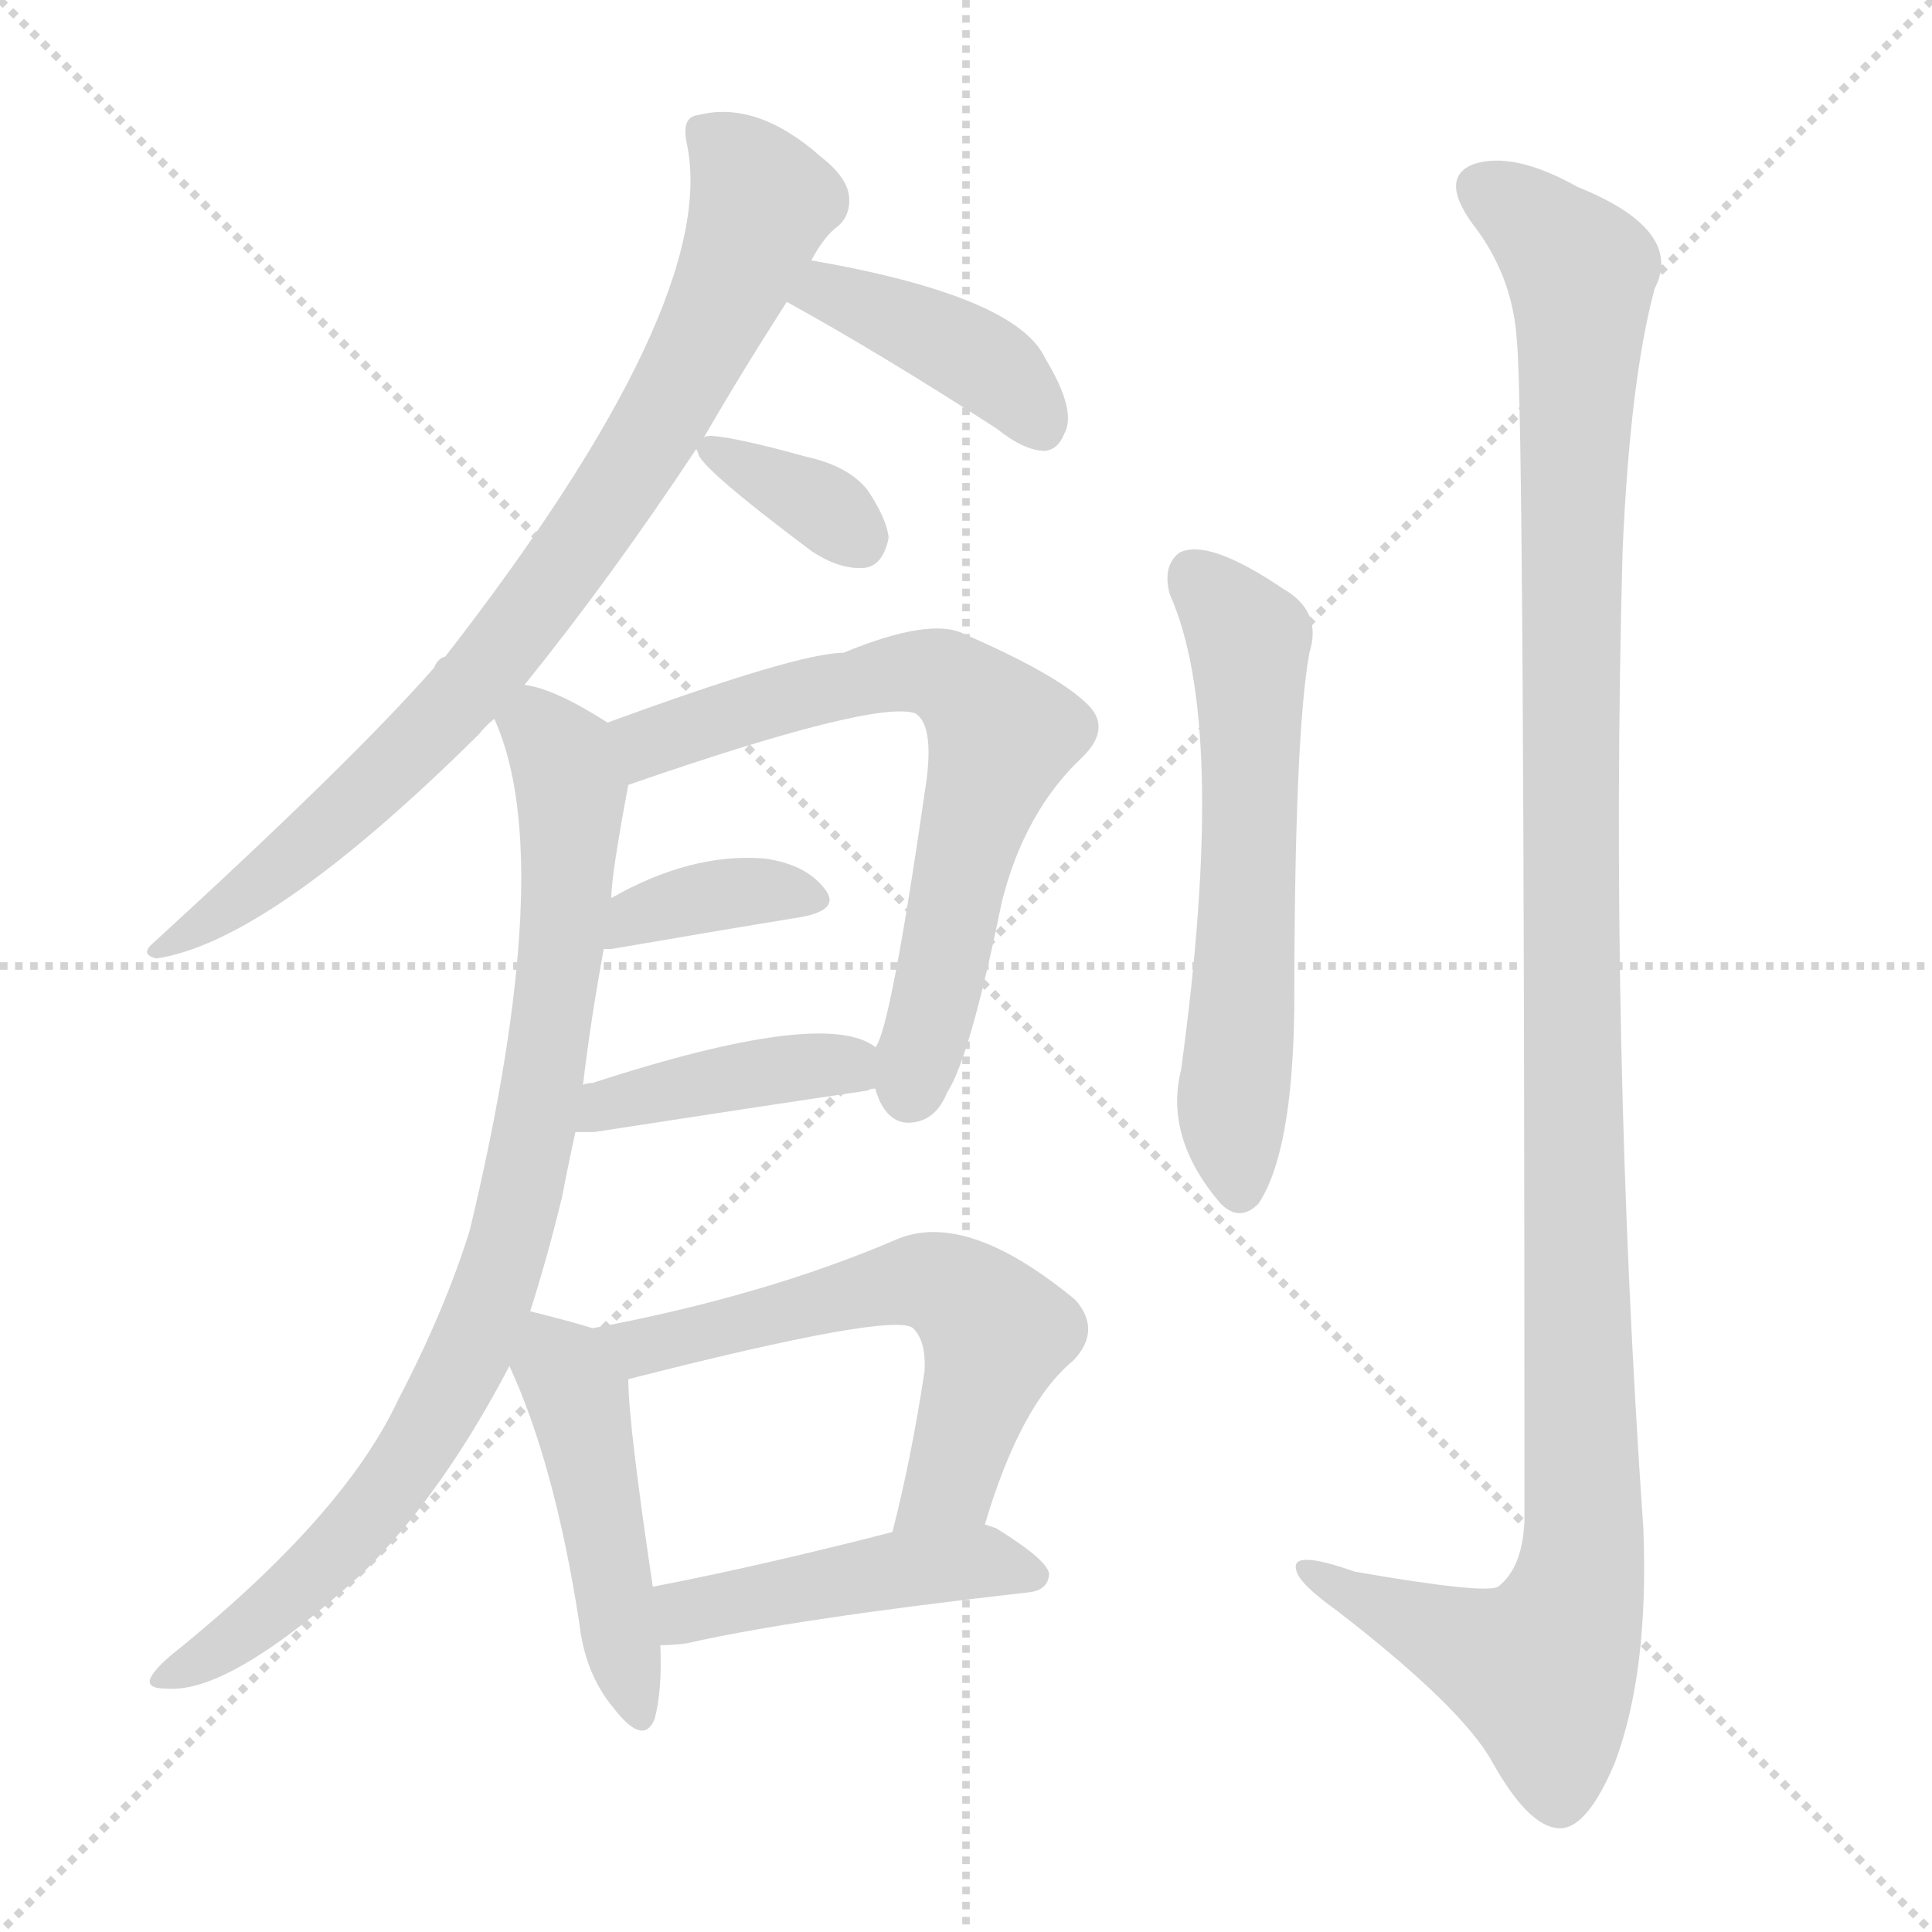
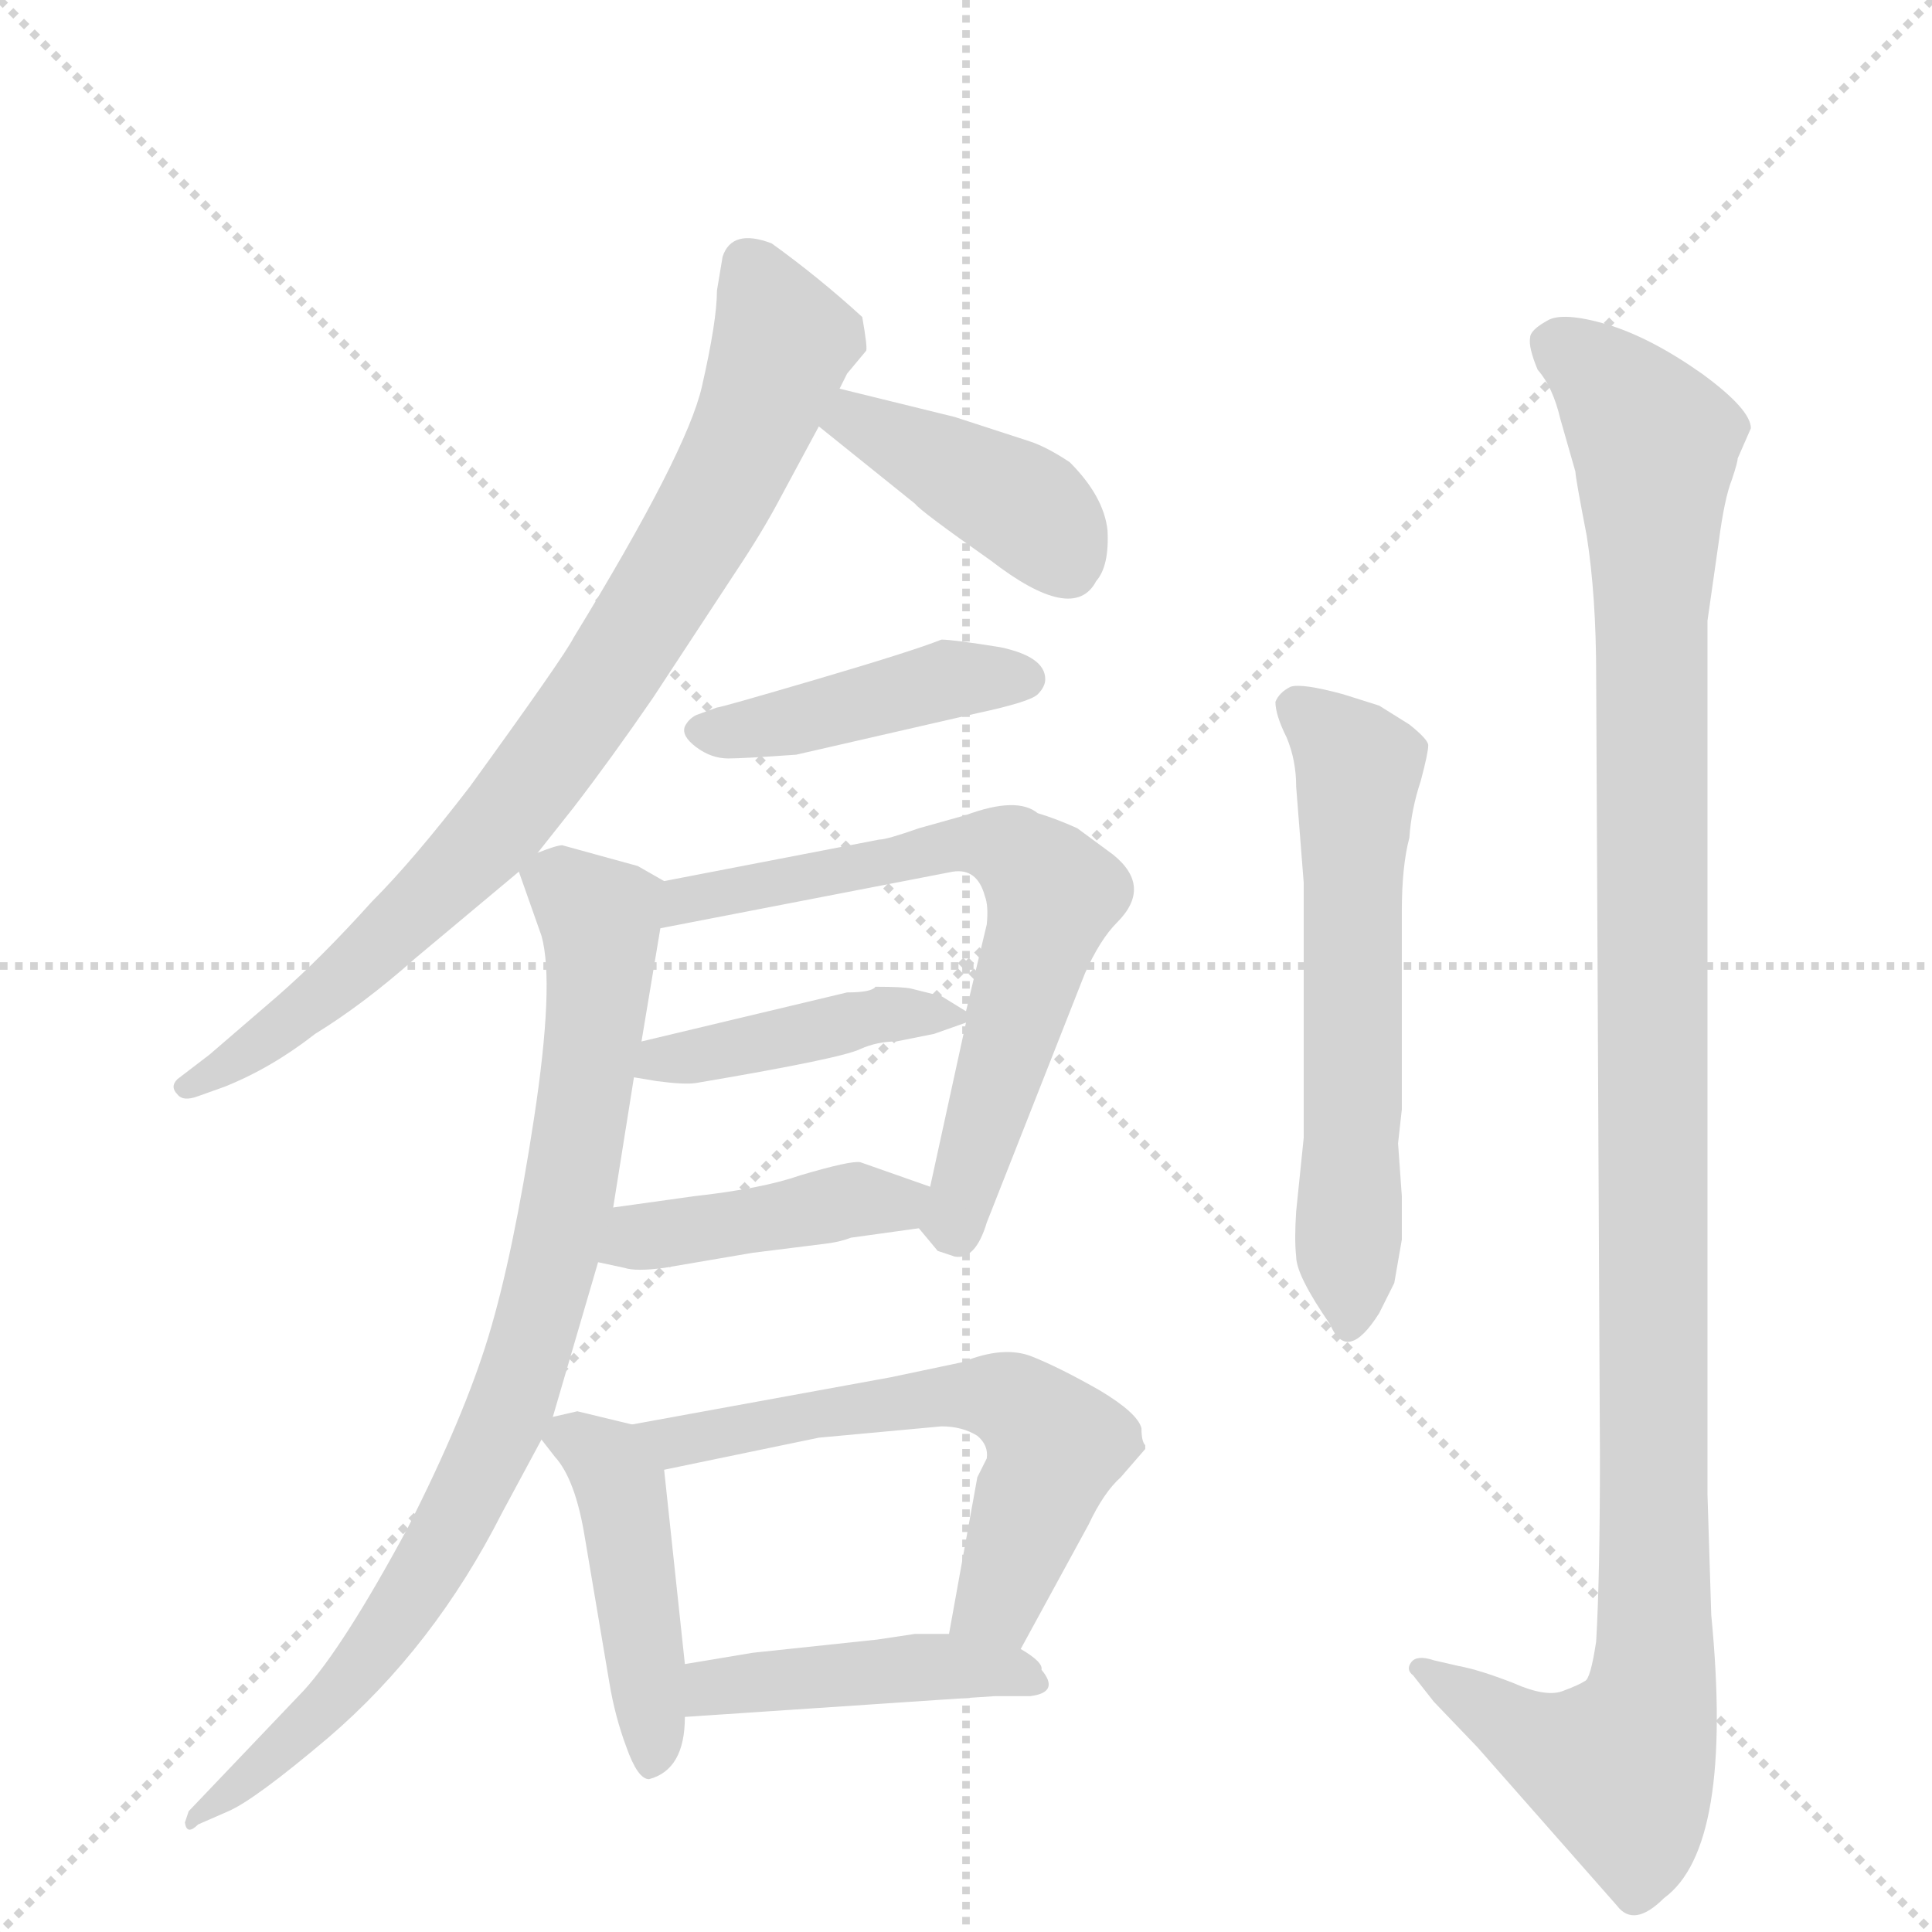
<svg xmlns="http://www.w3.org/2000/svg" version="1.1" viewBox="0 0 1024 1024">
  <g stroke="lightgray" stroke-dasharray="1,1" stroke-width="1" transform="scale(4, 4)">
    <line x1="0" y1="0" x2="256" y2="256" />
    <line x1="256" y1="0" x2="0" y2="256" />
    <line x1="128" y1="0" x2="128" y2="256" />
    <line x1="0" y1="128" x2="256" y2="128" />
  </g>
-   <g transform="scale(1, -1) translate(0, -900)">
+   <g transform="scale(1, -1) translate(0, -848)">
    <style type="text/css">
      
        @keyframes keyframes0 {
          from {
            stroke: blue;
-             stroke-dashoffset: 821;
+             stroke-dashoffset: 813;
            stroke-width: 128;
          }
          73% {
            animation-timing-function: step-end;
            stroke: blue;
            stroke-dashoffset: 0;
            stroke-width: 128;
          }
          to {
            stroke: black;
            stroke-width: 1024;
          }
        }
        #make-me-a-hanzi-animation-0 {
-           animation: keyframes0 0.918s both;
+           animation: keyframes0 0.912s both;
          animation-delay: 0s;
          animation-timing-function: linear;
        }
      
        @keyframes keyframes1 {
          from {
            stroke: blue;
-             stroke-dashoffset: 406;
+             stroke-dashoffset: 408;
            stroke-width: 128;
          }
          57% {
            animation-timing-function: step-end;
            stroke: blue;
            stroke-dashoffset: 0;
            stroke-width: 128;
          }
          to {
            stroke: black;
            stroke-width: 1024;
          }
        }
        #make-me-a-hanzi-animation-1 {
-           animation: keyframes1 0.58s both;
-           animation-delay: 0.918s;
+           animation: keyframes1 0.582s both;
+           animation-delay: 0.912s;
          animation-timing-function: linear;
        }
      
        @keyframes keyframes2 {
          from {
            stroke: blue;
-             stroke-dashoffset: 351;
-             stroke-width: 128;
-           }
-           53% {
+             stroke-dashoffset: 430;
+             stroke-width: 128;
+           }
+           58% {
            animation-timing-function: step-end;
            stroke: blue;
            stroke-dashoffset: 0;
            stroke-width: 128;
          }
          to {
            stroke: black;
            stroke-width: 1024;
          }
        }
        #make-me-a-hanzi-animation-2 {
-           animation: keyframes2 0.536s both;
-           animation-delay: 1.499s;
+           animation: keyframes2 0.6s both;
+           animation-delay: 1.494s;
          animation-timing-function: linear;
        }
      
        @keyframes keyframes3 {
          from {
            stroke: blue;
-             stroke-dashoffset: 669;
-             stroke-width: 128;
-           }
-           69% {
+             stroke-dashoffset: 659;
+             stroke-width: 128;
+           }
+           68% {
            animation-timing-function: step-end;
            stroke: blue;
            stroke-dashoffset: 0;
            stroke-width: 128;
          }
          to {
            stroke: black;
            stroke-width: 1024;
          }
        }
        #make-me-a-hanzi-animation-3 {
-           animation: keyframes3 0.794s both;
-           animation-delay: 2.034s;
+           animation: keyframes3 0.786s both;
+           animation-delay: 2.094s;
          animation-timing-function: linear;
        }
      
        @keyframes keyframes4 {
          from {
            stroke: blue;
-             stroke-dashoffset: 370;
-             stroke-width: 128;
-           }
-           55% {
+             stroke-dashoffset: 423;
+             stroke-width: 128;
+           }
+           58% {
            animation-timing-function: step-end;
            stroke: blue;
            stroke-dashoffset: 0;
            stroke-width: 128;
          }
          to {
            stroke: black;
            stroke-width: 1024;
          }
        }
        #make-me-a-hanzi-animation-4 {
-           animation: keyframes4 0.551s both;
-           animation-delay: 2.829s;
+           animation: keyframes4 0.594s both;
+           animation-delay: 2.88s;
          animation-timing-function: linear;
        }
      
        @keyframes keyframes5 {
          from {
            stroke: blue;
-             stroke-dashoffset: 414;
-             stroke-width: 128;
-           }
-           57% {
+             stroke-dashoffset: 420;
+             stroke-width: 128;
+           }
+           58% {
            animation-timing-function: step-end;
            stroke: blue;
            stroke-dashoffset: 0;
            stroke-width: 128;
          }
          to {
            stroke: black;
            stroke-width: 1024;
          }
        }
        #make-me-a-hanzi-animation-5 {
-           animation: keyframes5 0.587s both;
-           animation-delay: 3.38s;
+           animation: keyframes5 0.592s both;
+           animation-delay: 3.474s;
          animation-timing-function: linear;
        }
      
        @keyframes keyframes6 {
          from {
            stroke: blue;
-             stroke-dashoffset: 852;
+             stroke-dashoffset: 838;
            stroke-width: 128;
          }
          73% {
            animation-timing-function: step-end;
            stroke: blue;
            stroke-dashoffset: 0;
            stroke-width: 128;
          }
          to {
            stroke: black;
            stroke-width: 1024;
          }
        }
        #make-me-a-hanzi-animation-6 {
-           animation: keyframes6 0.943s both;
-           animation-delay: 3.967s;
+           animation: keyframes6 0.932s both;
+           animation-delay: 4.066s;
          animation-timing-function: linear;
        }
      
        @keyframes keyframes7 {
          from {
            stroke: blue;
-             stroke-dashoffset: 464;
-             stroke-width: 128;
-           }
-           60% {
+             stroke-dashoffset: 445;
+             stroke-width: 128;
+           }
+           59% {
            animation-timing-function: step-end;
            stroke: blue;
            stroke-dashoffset: 0;
            stroke-width: 128;
          }
          to {
            stroke: black;
            stroke-width: 1024;
          }
        }
        #make-me-a-hanzi-animation-7 {
-           animation: keyframes7 0.628s both;
-           animation-delay: 4.91s;
+           animation: keyframes7 0.612s both;
+           animation-delay: 4.998s;
          animation-timing-function: linear;
        }
      
        @keyframes keyframes8 {
          from {
            stroke: blue;
            stroke-dashoffset: 593;
            stroke-width: 128;
          }
          66% {
            animation-timing-function: step-end;
            stroke: blue;
            stroke-dashoffset: 0;
            stroke-width: 128;
          }
          to {
            stroke: black;
            stroke-width: 1024;
          }
        }
        #make-me-a-hanzi-animation-8 {
          animation: keyframes8 0.733s both;
-           animation-delay: 5.538s;
+           animation-delay: 5.61s;
          animation-timing-function: linear;
        }
      
        @keyframes keyframes9 {
          from {
            stroke: blue;
-             stroke-dashoffset: 454;
-             stroke-width: 128;
-           }
-           60% {
+             stroke-dashoffset: 432;
+             stroke-width: 128;
+           }
+           58% {
            animation-timing-function: step-end;
            stroke: blue;
            stroke-dashoffset: 0;
            stroke-width: 128;
          }
          to {
            stroke: black;
            stroke-width: 1024;
          }
        }
        #make-me-a-hanzi-animation-9 {
-           animation: keyframes9 0.619s both;
-           animation-delay: 6.27s;
+           animation: keyframes9 0.602s both;
+           animation-delay: 6.343s;
          animation-timing-function: linear;
        }
      
        @keyframes keyframes10 {
          from {
            stroke: blue;
-             stroke-dashoffset: 594;
+             stroke-dashoffset: 595;
            stroke-width: 128;
          }
          66% {
            animation-timing-function: step-end;
            stroke: blue;
            stroke-dashoffset: 0;
            stroke-width: 128;
          }
          to {
            stroke: black;
            stroke-width: 1024;
          }
        }
        #make-me-a-hanzi-animation-10 {
-           animation: keyframes10 0.733s both;
-           animation-delay: 6.89s;
+           animation: keyframes10 0.734s both;
+           animation-delay: 6.944s;
          animation-timing-function: linear;
        }
      
        @keyframes keyframes11 {
          from {
            stroke: blue;
-             stroke-dashoffset: 1203;
-             stroke-width: 128;
-           }
-           80% {
+             stroke-dashoffset: 1156;
+             stroke-width: 128;
+           }
+           79% {
            animation-timing-function: step-end;
            stroke: blue;
            stroke-dashoffset: 0;
            stroke-width: 128;
          }
          to {
            stroke: black;
            stroke-width: 1024;
          }
        }
        #make-me-a-hanzi-animation-11 {
-           animation: keyframes11 1.229s both;
-           animation-delay: 7.623s;
+           animation: keyframes11 1.191s both;
+           animation-delay: 7.678s;
          animation-timing-function: linear;
        }
      
    </style>
-     <path d="M 278 537 Q 324 594 369 662 L 373 668 Q 392 701 417 740 L 430 762 Q 437 775 444 780 Q 451 786 450 796 Q 449 806 435 817 Q 401 847 370 839 Q 361 838 364 824 Q 382 740 236 552 Q 232 551 230 546 Q 187 497 81 400 Q 74 394 83 392 Q 143 401 254 511 Q 257 515 262 519 L 278 537 Z" fill="lightgray" />
-     <path d="M 417 740 Q 466 713 528 673 Q 543 661 554 661 Q 561 662 564 670 Q 571 682 554 710 Q 539 743 430 762 C 400 767 391 755 417 740 Z" fill="lightgray" />
-     <path d="M 369 662 L 370 660 Q 370 653 430 608 Q 445 598 458 599 Q 468 600 471 615 Q 470 625 460 640 Q 450 653 427 658 Q 391 668 377 669 Q 374 669 373 668 C 367 666 367 666 369 662 Z" fill="lightgray" />
-     <path d="M 464 323 Q 464 322 466 317 Q 472 304 483 305 Q 496 306 502 321 Q 514 339 531 422 Q 543 470 574 499 Q 590 515 575 528 Q 559 543 511 564 Q 493 573 447 554 Q 423 554 322 517 C 294 507 305 474 333 484 Q 463 529 485 522 Q 495 516 491 486 Q 472 354 464 345 C 459 333 459 333 464 323 Z" fill="lightgray" />
-     <path d="M 320 397 Q 321 397 324 397 Q 382 407 425 414 Q 446 418 437 429 Q 427 442 405 445 Q 366 448 324 424 C 298 409 290 397 320 397 Z" fill="lightgray" />
-     <path d="M 305 300 Q 309 300 315 300 Q 399 313 460 322 Q 461 323 464 323 C 490 329 490 329 464 345 Q 437 366 314 326 Q 311 326 309 325 C 280 319 275 300 305 300 Z" fill="lightgray" />
-     <path d="M 281 205 Q 290 233 298 266 Q 301 282 305 300 L 309 325 Q 313 359 320 397 L 324 424 Q 324 436 333 484 C 337 508 337 508 322 517 Q 294 535 278 537 C 253 545 253 545 262 519 Q 296 444 249 248 Q 236 206 211 158 Q 183 98 96 27 Q 83 17 80 11 Q 77 5 88 5 Q 122 2 193 67 Q 235 109 270 176 L 281 205 Z" fill="lightgray" />
-     <path d="M 314 196 Q 305 199 281 205 C 254 212 258 203 270 176 Q 294 124 307 40 Q 310 13 325 -5 Q 341 -26 347 -11 Q 351 4 350 28 L 346 59 Q 333 146 333 169 C 332 190 332 190 314 196 Z" fill="lightgray" />
-     <path d="M 522 92 Q 541 156 569 179 Q 584 195 570 211 Q 512 259 475 243 Q 405 213 314 196 C 285 190 304 162 333 169 Q 474 205 484 196 Q 491 189 490 173 Q 483 127 473 88 C 466 59 513 63 522 92 Z" fill="lightgray" />
-     <path d="M 350 28 Q 356 28 364 29 Q 421 42 545 56 Q 555 57 556 65 Q 557 72 528 90 L 522 92 L 473 88 Q 403 70 346 59 C 317 53 320 27 350 28 Z" fill="lightgray" />
-     <path d="M 620 585 Q 651 516 626 333 Q 617 297 647 262 Q 657 252 667 262 Q 685 289 686 365 Q 686 510 694 554 Q 701 576 680 588 Q 640 615 625 607 Q 616 600 620 585 Z" fill="lightgray" />
-     <path d="M 804 719 Q 808 680 808 94 Q 807 69 794 59 Q 787 55 718 67 Q 684 79 687 68 Q 688 61 709 46 Q 775 -5 791 -34 Q 810 -68 826 -69 Q 841 -70 856 -34 Q 874 14 871 90 Q 853 349 860 608 Q 864 699 877 747 Q 893 778 836 801 Q 802 820 781 813 Q 763 806 780 782 Q 802 754 804 719 Z" fill="lightgray" />
+     <path d="M 285 396 L 304 420 Q 324 446 346 478 L 390 545 Q 404 566 413 583 L 434 622 L 445 642 L 449 650 L 459 662 Q 460 663 457 680 Q 434 701 409 719 Q 388 727 383 712 L 380 694 Q 380 678 372 643 Q 364 608 304 510 Q 299 500 249 431 Q 219 392 197 370 Q 170 340 147 320 L 111 289 L 94 276 Q 90 272 94 268 Q 97 264 105 267 L 119 272 Q 144 282 167 300 Q 193 316 220 340 L 275 386 L 285 396 Z" fill="lightgray" />
+     <path d="M 434 622 L 485 581 Q 488 577 525 551 Q 569 517 581 540 Q 588 548 587 567 Q 585 585 567 603 Q 555 611 546 614 L 506 627 L 445 642 C 416 649 411 641 434 622 Z" fill="lightgray" />
+     <path d="M 380 473 L 369 469 Q 365 467 363 463 Q 361 458 369 452 Q 377 446 386 446 Q 394 446 422 448 L 518 470 Q 546 476 550 480 Q 554 484 554 488 Q 554 500 530 505 Q 505 509 499 509 Q 484 503 433 488 Q 382 473 380 473 Z" fill="lightgray" />
+     <path d="M 487 197 L 497 185 L 506 182 Q 517 180 523 200 L 575 332 Q 583 350 592 359 Q 611 378 590 395 L 571 409 Q 560 414 550 417 Q 539 426 512 416 L 487 409 Q 470 403 466 403 L 352 381 C 323 375 321 350 350 356 L 505 386 Q 518 388 522 373 Q 524 368 523 358 L 512 312 L 512 306 L 493 219 C 488 196 486 198 487 197 Z" fill="lightgray" />
+     <path d="M 475 296 L 495 300 L 512 306 C 518 308 518 308 512 312 L 499 320 L 483 324 Q 479 325 464 325 Q 462 322 449 322 L 340 296 C 311 289 306 282 336 277 L 348 275 Q 363 273 369 274 Q 446 287 456 292 Q 465 296 475 296 Z" fill="lightgray" />
+     <path d="M 317 179 L 331 176 Q 337 174 352 176 L 399 184 L 439 189 Q 446 190 451 192 L 487 197 C 517 201 521 209 493 219 L 456 232 Q 451 233 424 225 Q 404 218 368 214 L 325 208 C 295 204 288 185 317 179 Z" fill="lightgray" />
+     <path d="M 293 97 L 317 179 L 325 208 L 336 277 L 340 296 L 350 356 C 354 380 354 380 352 381 L 338 389 L 298 400 Q 295 400 285 396 C 272 394 272 394 275 386 L 287 352 Q 294 327 283 255 Q 272 183 259 140 Q 246 97 216 38 Q 182 -25 161 -48 L 100 -112 L 98 -118 Q 99 -125 105 -119 L 121 -112 Q 135 -106 174 -73 Q 230 -25 266 46 L 287 85 L 293 97 Z" fill="lightgray" />
+     <path d="M 335 93 L 306 100 L 293 97 C 280 94 280 94 287 85 L 294 76 Q 305 64 310 33 L 323 -44 Q 326 -62 332 -78 Q 338 -95 344 -95 Q 363 -90 363 -62 L 363 -34 L 352 69 C 350 89 350 89 335 93 Z" fill="lightgray" />
+     <path d="M 541 -26 L 577 40 Q 585 57 594 65 L 607 80 L 607 82 Q 605 84 605 91 Q 603 99 583 111 Q 562 123 547 129 Q 532 135 510 126 L 472 118 L 335 93 C 305 88 323 63 352 69 L 434 86 L 499 92 Q 510 92 518 87 Q 524 82 523 75 L 518 65 L 503 -18 C 498 -48 527 -52 541 -26 Z" fill="lightgray" />
+     <path d="M 363 -62 L 527 -51 L 546 -51 Q 562 -49 552 -37 Q 553 -33 541 -26 L 503 -18 L 485 -18 Q 478 -19 465 -21 L 399 -28 L 363 -34 C 333 -39 333 -64 363 -62 Z" fill="lightgray" />
+     <path d="M 691 245 L 687 206 Q 686 191 687 182 Q 687 172 705 146 Q 714 125 731 152 L 739 168 L 743 191 L 743 214 L 741 242 L 743 260 L 743 365 Q 743 389 747 404 Q 748 419 753 434 Q 757 449 757 453 Q 757 456 747 464 L 731 474 L 712 480 Q 690 486 684 484 Q 678 481 676 476 Q 676 469 682 457 Q 687 445 687 431 L 691 380 L 691 245 Z" fill="lightgray" />
+     <path d="M 907 -8 L 905 56 L 905 519 L 911 561 Q 914 584 918 594 Q 921 603 921 605 L 928 621 Q 928 631 902 650 Q 875 669 852 676 Q 828 683 820 678 Q 811 673 811 669 Q 810 664 815 652 Q 823 643 827 626 L 835 598 Q 835 595 841 564 Q 846 532 846 490 L 848 76 Q 848 12 846 -22 Q 843 -42 840 -43 Q 837 -45 829 -48 Q 820 -52 802 -44 Q 784 -37 773 -35 L 760 -32 Q 751 -29 748 -33 Q 745 -37 749 -40 L 760 -54 L 783 -78 L 857 -162 Q 866 -174 882 -158 Q 919 -131 907 -8 Z" fill="lightgray" />
    <clipPath id="make-me-a-hanzi-clip-0">
-       <path d="M 278 537 Q 324 594 369 662 L 373 668 Q 392 701 417 740 L 430 762 Q 437 775 444 780 Q 451 786 450 796 Q 449 806 435 817 Q 401 847 370 839 Q 361 838 364 824 Q 382 740 236 552 Q 232 551 230 546 Q 187 497 81 400 Q 74 394 83 392 Q 143 401 254 511 Q 257 515 262 519 L 278 537 Z" />
-     </clipPath>
-     <path clip-path="url(#make-me-a-hanzi-clip-0)" d="M 372 829 L 387 819 L 404 793 L 362 698 L 311 616 L 218 502 L 165 453 L 87 397" fill="none" id="make-me-a-hanzi-animation-0" stroke-dasharray="693 1386" stroke-linecap="round" />
+       <path d="M 285 396 L 304 420 Q 324 446 346 478 L 390 545 Q 404 566 413 583 L 434 622 L 445 642 L 449 650 L 459 662 Q 460 663 457 680 Q 434 701 409 719 Q 388 727 383 712 L 380 694 Q 380 678 372 643 Q 364 608 304 510 Q 299 500 249 431 Q 219 392 197 370 Q 170 340 147 320 L 111 289 L 94 276 Q 90 272 94 268 Q 97 264 105 267 L 119 272 Q 144 282 167 300 Q 193 316 220 340 L 275 386 L 285 396 Z" />
+     </clipPath>
+     <path clip-path="url(#make-me-a-hanzi-clip-0)" d="M 399 706 L 415 667 L 411 654 L 384 591 L 321 486 L 271 417 L 214 359 L 143 298 L 100 272" fill="none" id="make-me-a-hanzi-animation-0" stroke-dasharray="685 1370" stroke-linecap="round" />
    <clipPath id="make-me-a-hanzi-clip-1">
-       <path d="M 417 740 Q 466 713 528 673 Q 543 661 554 661 Q 561 662 564 670 Q 571 682 554 710 Q 539 743 430 762 C 400 767 391 755 417 740 Z" />
-     </clipPath>
-     <path clip-path="url(#make-me-a-hanzi-clip-1)" d="M 426 742 L 442 745 L 460 739 L 516 711 L 540 692 L 551 674" fill="none" id="make-me-a-hanzi-animation-1" stroke-dasharray="278 556" stroke-linecap="round" />
+       <path d="M 434 622 L 485 581 Q 488 577 525 551 Q 569 517 581 540 Q 588 548 587 567 Q 585 585 567 603 Q 555 611 546 614 L 506 627 L 445 642 C 416 649 411 641 434 622 Z" />
+     </clipPath>
+     <path clip-path="url(#make-me-a-hanzi-clip-1)" d="M 443 623 L 453 626 L 530 587 L 557 566 L 566 547" fill="none" id="make-me-a-hanzi-animation-1" stroke-dasharray="280 560" stroke-linecap="round" />
    <clipPath id="make-me-a-hanzi-clip-2">
-       <path d="M 369 662 L 370 660 Q 370 653 430 608 Q 445 598 458 599 Q 468 600 471 615 Q 470 625 460 640 Q 450 653 427 658 Q 391 668 377 669 Q 374 669 373 668 C 367 666 367 666 369 662 Z" />
-     </clipPath>
-     <path clip-path="url(#make-me-a-hanzi-clip-2)" d="M 374 663 L 428 636 L 455 615" fill="none" id="make-me-a-hanzi-animation-2" stroke-dasharray="223 446" stroke-linecap="round" />
+       <path d="M 380 473 L 369 469 Q 365 467 363 463 Q 361 458 369 452 Q 377 446 386 446 Q 394 446 422 448 L 518 470 Q 546 476 550 480 Q 554 484 554 488 Q 554 500 530 505 Q 505 509 499 509 Q 484 503 433 488 Q 382 473 380 473 Z" />
+     </clipPath>
+     <path clip-path="url(#make-me-a-hanzi-clip-2)" d="M 372 461 L 413 463 L 503 488 L 543 488" fill="none" id="make-me-a-hanzi-animation-2" stroke-dasharray="302 604" stroke-linecap="round" />
    <clipPath id="make-me-a-hanzi-clip-3">
-       <path d="M 464 323 Q 464 322 466 317 Q 472 304 483 305 Q 496 306 502 321 Q 514 339 531 422 Q 543 470 574 499 Q 590 515 575 528 Q 559 543 511 564 Q 493 573 447 554 Q 423 554 322 517 C 294 507 305 474 333 484 Q 463 529 485 522 Q 495 516 491 486 Q 472 354 464 345 C 459 333 459 333 464 323 Z" />
-     </clipPath>
-     <path clip-path="url(#make-me-a-hanzi-clip-3)" d="M 335 515 L 345 506 L 477 544 L 500 542 L 522 523 L 531 511 L 482 322" fill="none" id="make-me-a-hanzi-animation-3" stroke-dasharray="541 1082" stroke-linecap="round" />
+       <path d="M 487 197 L 497 185 L 506 182 Q 517 180 523 200 L 575 332 Q 583 350 592 359 Q 611 378 590 395 L 571 409 Q 560 414 550 417 Q 539 426 512 416 L 487 409 Q 470 403 466 403 L 352 381 C 323 375 321 350 350 356 L 505 386 Q 518 388 522 373 Q 524 368 523 358 L 512 312 L 512 306 L 493 219 C 488 196 486 198 487 197 Z" />
+     </clipPath>
+     <path clip-path="url(#make-me-a-hanzi-clip-3)" d="M 357 362 L 363 371 L 510 401 L 536 397 L 553 382 L 558 374 L 553 353 L 502 199" fill="none" id="make-me-a-hanzi-animation-3" stroke-dasharray="531 1062" stroke-linecap="round" />
    <clipPath id="make-me-a-hanzi-clip-4">
-       <path d="M 320 397 Q 321 397 324 397 Q 382 407 425 414 Q 446 418 437 429 Q 427 442 405 445 Q 366 448 324 424 C 298 409 290 397 320 397 Z" />
-     </clipPath>
-     <path clip-path="url(#make-me-a-hanzi-clip-4)" d="M 322 404 L 331 405 L 337 415 L 387 427 L 429 423" fill="none" id="make-me-a-hanzi-animation-4" stroke-dasharray="242 484" stroke-linecap="round" />
+       <path d="M 475 296 L 495 300 L 512 306 C 518 308 518 308 512 312 L 499 320 L 483 324 Q 479 325 464 325 Q 462 322 449 322 L 340 296 C 311 289 306 282 336 277 L 348 275 Q 363 273 369 274 Q 446 287 456 292 Q 465 296 475 296 Z" />
+     </clipPath>
+     <path clip-path="url(#make-me-a-hanzi-clip-4)" d="M 343 281 L 350 287 L 456 308 L 506 309" fill="none" id="make-me-a-hanzi-animation-4" stroke-dasharray="295 590" stroke-linecap="round" />
    <clipPath id="make-me-a-hanzi-clip-5">
-       <path d="M 305 300 Q 309 300 315 300 Q 399 313 460 322 Q 461 323 464 323 C 490 329 490 329 464 345 Q 437 366 314 326 Q 311 326 309 325 C 280 319 275 300 305 300 Z" />
-     </clipPath>
-     <path clip-path="url(#make-me-a-hanzi-clip-5)" d="M 310 306 L 329 319 L 391 331 L 449 336 L 461 329" fill="none" id="make-me-a-hanzi-animation-5" stroke-dasharray="286 572" stroke-linecap="round" />
+       <path d="M 317 179 L 331 176 Q 337 174 352 176 L 399 184 L 439 189 Q 446 190 451 192 L 487 197 C 517 201 521 209 493 219 L 456 232 Q 451 233 424 225 Q 404 218 368 214 L 325 208 C 295 204 288 185 317 179 Z" />
+     </clipPath>
+     <path clip-path="url(#make-me-a-hanzi-clip-5)" d="M 325 184 L 349 194 L 485 215" fill="none" id="make-me-a-hanzi-animation-5" stroke-dasharray="292 584" stroke-linecap="round" />
    <clipPath id="make-me-a-hanzi-clip-6">
-       <path d="M 281 205 Q 290 233 298 266 Q 301 282 305 300 L 309 325 Q 313 359 320 397 L 324 424 Q 324 436 333 484 C 337 508 337 508 322 517 Q 294 535 278 537 C 253 545 253 545 262 519 Q 296 444 249 248 Q 236 206 211 158 Q 183 98 96 27 Q 83 17 80 11 Q 77 5 88 5 Q 122 2 193 67 Q 235 109 270 176 L 281 205 Z" />
-     </clipPath>
-     <path clip-path="url(#make-me-a-hanzi-clip-6)" d="M 272 518 L 292 507 L 304 478 L 285 310 L 258 205 L 201 104 L 143 46 L 87 11" fill="none" id="make-me-a-hanzi-animation-6" stroke-dasharray="724 1448" stroke-linecap="round" />
+       <path d="M 293 97 L 317 179 L 325 208 L 336 277 L 340 296 L 350 356 C 354 380 354 380 352 381 L 338 389 L 298 400 Q 295 400 285 396 C 272 394 272 394 275 386 L 287 352 Q 294 327 283 255 Q 272 183 259 140 Q 246 97 216 38 Q 182 -25 161 -48 L 100 -112 L 98 -118 Q 99 -125 105 -119 L 121 -112 Q 135 -106 174 -73 Q 230 -25 266 46 L 287 85 L 293 97 Z" />
+     </clipPath>
+     <path clip-path="url(#make-me-a-hanzi-clip-6)" d="M 287 384 L 312 367 L 319 354 L 305 232 L 273 110 L 245 48 L 199 -26 L 160 -70 L 102 -116" fill="none" id="make-me-a-hanzi-animation-6" stroke-dasharray="710 1420" stroke-linecap="round" />
    <clipPath id="make-me-a-hanzi-clip-7">
-       <path d="M 314 196 Q 305 199 281 205 C 254 212 258 203 270 176 Q 294 124 307 40 Q 310 13 325 -5 Q 341 -26 347 -11 Q 351 4 350 28 L 346 59 Q 333 146 333 169 C 332 190 332 190 314 196 Z" />
-     </clipPath>
-     <path clip-path="url(#make-me-a-hanzi-clip-7)" d="M 286 195 L 306 160 L 337 -5" fill="none" id="make-me-a-hanzi-animation-7" stroke-dasharray="336 672" stroke-linecap="round" />
+       <path d="M 335 93 L 306 100 L 293 97 C 280 94 280 94 287 85 L 294 76 Q 305 64 310 33 L 323 -44 Q 326 -62 332 -78 Q 338 -95 344 -95 Q 363 -90 363 -62 L 363 -34 L 352 69 C 350 89 350 89 335 93 Z" />
+     </clipPath>
+     <path clip-path="url(#make-me-a-hanzi-clip-7)" d="M 299 87 L 322 74 L 329 59 L 346 -86" fill="none" id="make-me-a-hanzi-animation-7" stroke-dasharray="317 634" stroke-linecap="round" />
    <clipPath id="make-me-a-hanzi-clip-8">
-       <path d="M 522 92 Q 541 156 569 179 Q 584 195 570 211 Q 512 259 475 243 Q 405 213 314 196 C 285 190 304 162 333 169 Q 474 205 484 196 Q 491 189 490 173 Q 483 127 473 88 C 466 59 513 63 522 92 Z" />
-     </clipPath>
-     <path clip-path="url(#make-me-a-hanzi-clip-8)" d="M 323 195 L 344 184 L 462 217 L 493 221 L 508 215 L 528 191 L 502 112 L 479 94" fill="none" id="make-me-a-hanzi-animation-8" stroke-dasharray="465 930" stroke-linecap="round" />
+       <path d="M 541 -26 L 577 40 Q 585 57 594 65 L 607 80 L 607 82 Q 605 84 605 91 Q 603 99 583 111 Q 562 123 547 129 Q 532 135 510 126 L 472 118 L 335 93 C 305 88 323 63 352 69 L 434 86 L 499 92 Q 510 92 518 87 Q 524 82 523 75 L 518 65 L 503 -18 C 498 -48 527 -52 541 -26 Z" />
+     </clipPath>
+     <path clip-path="url(#make-me-a-hanzi-clip-8)" d="M 343 90 L 370 85 L 507 108 L 541 102 L 560 82 L 532 5 L 511 -12" fill="none" id="make-me-a-hanzi-animation-8" stroke-dasharray="465 930" stroke-linecap="round" />
    <clipPath id="make-me-a-hanzi-clip-9">
-       <path d="M 350 28 Q 356 28 364 29 Q 421 42 545 56 Q 555 57 556 65 Q 557 72 528 90 L 522 92 L 473 88 Q 403 70 346 59 C 317 53 320 27 350 28 Z" />
-     </clipPath>
-     <path clip-path="url(#make-me-a-hanzi-clip-9)" d="M 356 37 L 365 46 L 481 69 L 527 72 L 547 65" fill="none" id="make-me-a-hanzi-animation-9" stroke-dasharray="326 652" stroke-linecap="round" />
+       <path d="M 363 -62 L 527 -51 L 546 -51 Q 562 -49 552 -37 Q 553 -33 541 -26 L 503 -18 L 485 -18 Q 478 -19 465 -21 L 399 -28 L 363 -34 C 333 -39 333 -64 363 -62 Z" />
+     </clipPath>
+     <path clip-path="url(#make-me-a-hanzi-clip-9)" d="M 370 -55 L 378 -46 L 407 -42 L 499 -35 L 541 -41" fill="none" id="make-me-a-hanzi-animation-9" stroke-dasharray="304 608" stroke-linecap="round" />
    <clipPath id="make-me-a-hanzi-clip-10">
-       <path d="M 620 585 Q 651 516 626 333 Q 617 297 647 262 Q 657 252 667 262 Q 685 289 686 365 Q 686 510 694 554 Q 701 576 680 588 Q 640 615 625 607 Q 616 600 620 585 Z" />
-     </clipPath>
-     <path clip-path="url(#make-me-a-hanzi-clip-10)" d="M 632 596 L 662 561 L 662 421 L 653 314 L 657 270" fill="none" id="make-me-a-hanzi-animation-10" stroke-dasharray="466 932" stroke-linecap="round" />
+       <path d="M 691 245 L 687 206 Q 686 191 687 182 Q 687 172 705 146 Q 714 125 731 152 L 739 168 L 743 191 L 743 214 L 741 242 L 743 260 L 743 365 Q 743 389 747 404 Q 748 419 753 434 Q 757 449 757 453 Q 757 456 747 464 L 731 474 L 712 480 Q 690 486 684 484 Q 678 481 676 476 Q 676 469 682 457 Q 687 445 687 431 L 691 380 L 691 245 Z" />
+     </clipPath>
+     <path clip-path="url(#make-me-a-hanzi-clip-10)" d="M 686 474 L 720 441 L 714 189 L 718 150" fill="none" id="make-me-a-hanzi-animation-10" stroke-dasharray="467 934" stroke-linecap="round" />
    <clipPath id="make-me-a-hanzi-clip-11">
-       <path d="M 804 719 Q 808 680 808 94 Q 807 69 794 59 Q 787 55 718 67 Q 684 79 687 68 Q 688 61 709 46 Q 775 -5 791 -34 Q 810 -68 826 -69 Q 841 -70 856 -34 Q 874 14 871 90 Q 853 349 860 608 Q 864 699 877 747 Q 893 778 836 801 Q 802 820 781 813 Q 763 806 780 782 Q 802 754 804 719 Z" />
-     </clipPath>
-     <path clip-path="url(#make-me-a-hanzi-clip-11)" d="M 789 797 L 805 789 L 838 756 L 832 341 L 839 80 L 834 47 L 817 15 L 744 42 L 707 59 L 705 66 L 694 66" fill="none" id="make-me-a-hanzi-animation-11" stroke-dasharray="1075 2150" stroke-linecap="round" />
+       <path d="M 907 -8 L 905 56 L 905 519 L 911 561 Q 914 584 918 594 Q 921 603 921 605 L 928 621 Q 928 631 902 650 Q 875 669 852 676 Q 828 683 820 678 Q 811 673 811 669 Q 810 664 815 652 Q 823 643 827 626 L 835 598 Q 835 595 841 564 Q 846 532 846 490 L 848 76 Q 848 12 846 -22 Q 843 -42 840 -43 Q 837 -45 829 -48 Q 820 -52 802 -44 Q 784 -37 773 -35 L 760 -32 Q 751 -29 748 -33 Q 745 -37 749 -40 L 760 -54 L 783 -78 L 857 -162 Q 866 -174 882 -158 Q 919 -131 907 -8 Z" />
+     </clipPath>
+     <path clip-path="url(#make-me-a-hanzi-clip-11)" d="M 823 666 L 849 648 L 877 611 L 877 -44 L 859 -89 L 820 -78 L 754 -36" fill="none" id="make-me-a-hanzi-animation-11" stroke-dasharray="1028 2056" stroke-linecap="round" />
  </g>
</svg>
